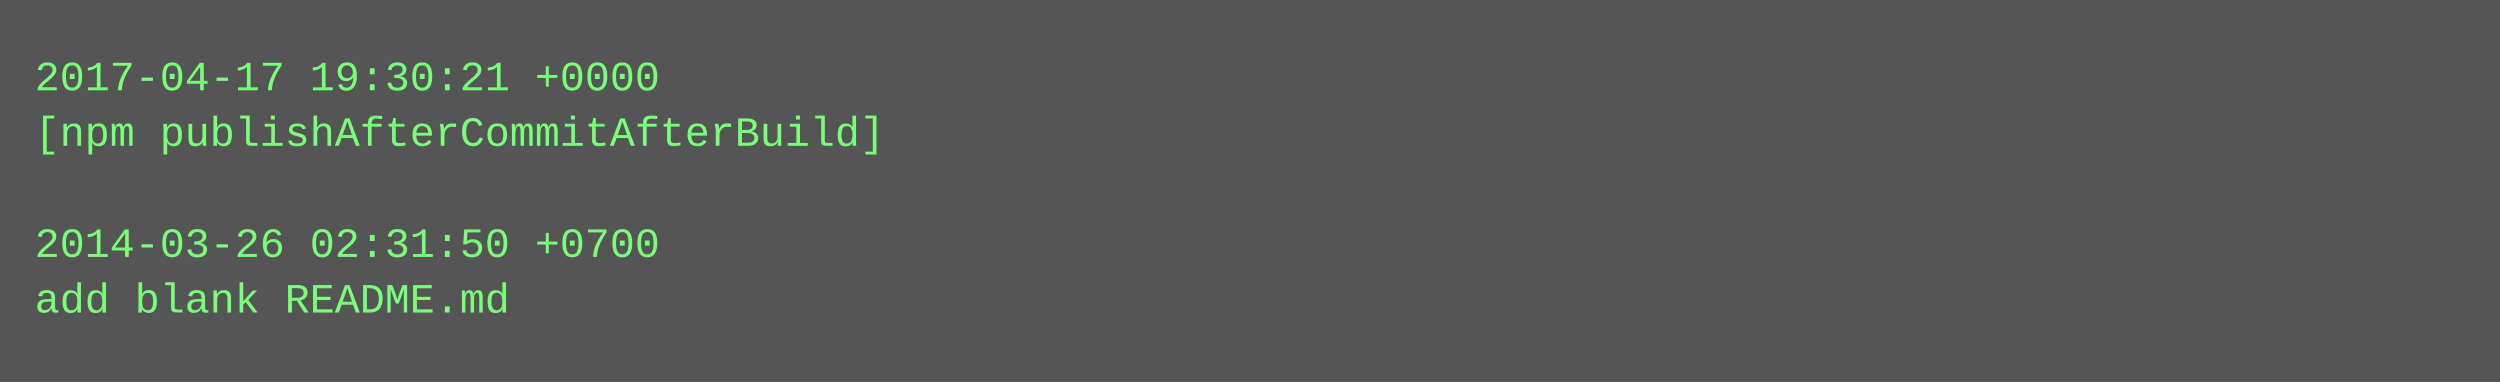
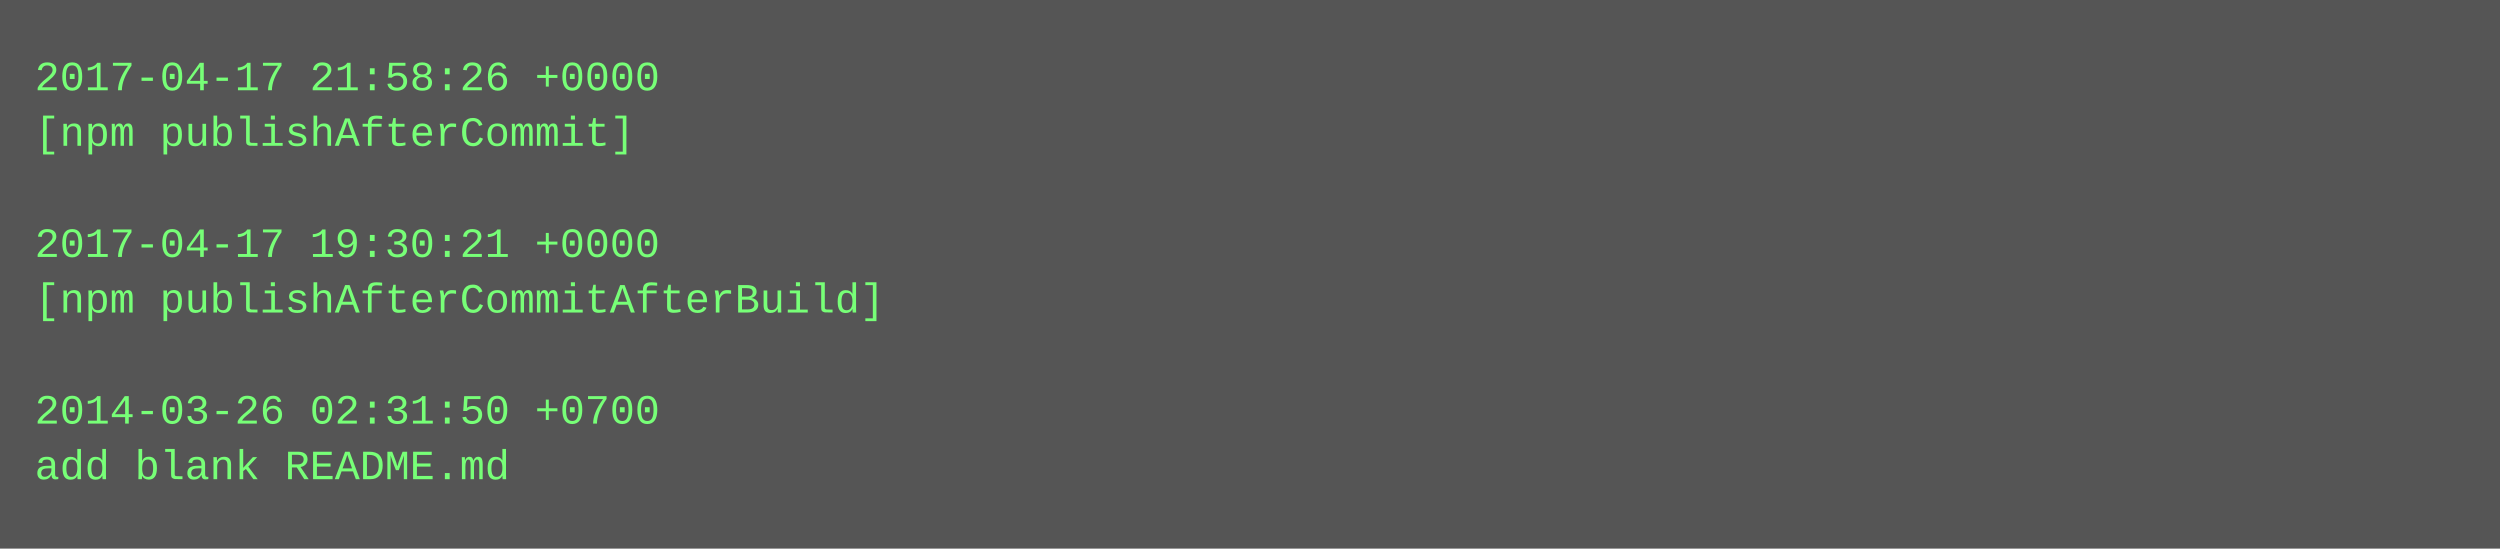
- <svg xmlns="http://www.w3.org/2000/svg" height="110" width="720">
-   <rect height="110" fill="#555" width="720" />
+ <svg xmlns="http://www.w3.org/2000/svg" height="158" width="720">
+   <rect height="158" fill="#555" width="720" />
  <text fill="#7f7" font-family="Courier New" font-size="12" xml:space="preserve">
-     <tspan x="10" y="26">2017-04-17 19:30:21 +0000</tspan>
-     <tspan x="10" y="42">[npm publishAfterCommitAfterBuild]</tspan>
+     <tspan x="10" y="26">2017-04-17 21:58:26 +0000</tspan>
+     <tspan x="10" y="42">[npm publishAfterCommit]</tspan>
    <tspan x="10" y="58" />
-     <tspan x="10" y="74">2014-03-26 02:31:50 +0700</tspan>
-     <tspan x="10" y="90">add blank README.md</tspan>
+     <tspan x="10" y="74">2017-04-17 19:30:21 +0000</tspan>
+     <tspan x="10" y="90">[npm publishAfterCommitAfterBuild]</tspan>
+     <tspan x="10" y="106" />
+     <tspan x="10" y="122">2014-03-26 02:31:50 +0700</tspan>
+     <tspan x="10" y="138">add blank README.md</tspan>
  </text>
</svg>
